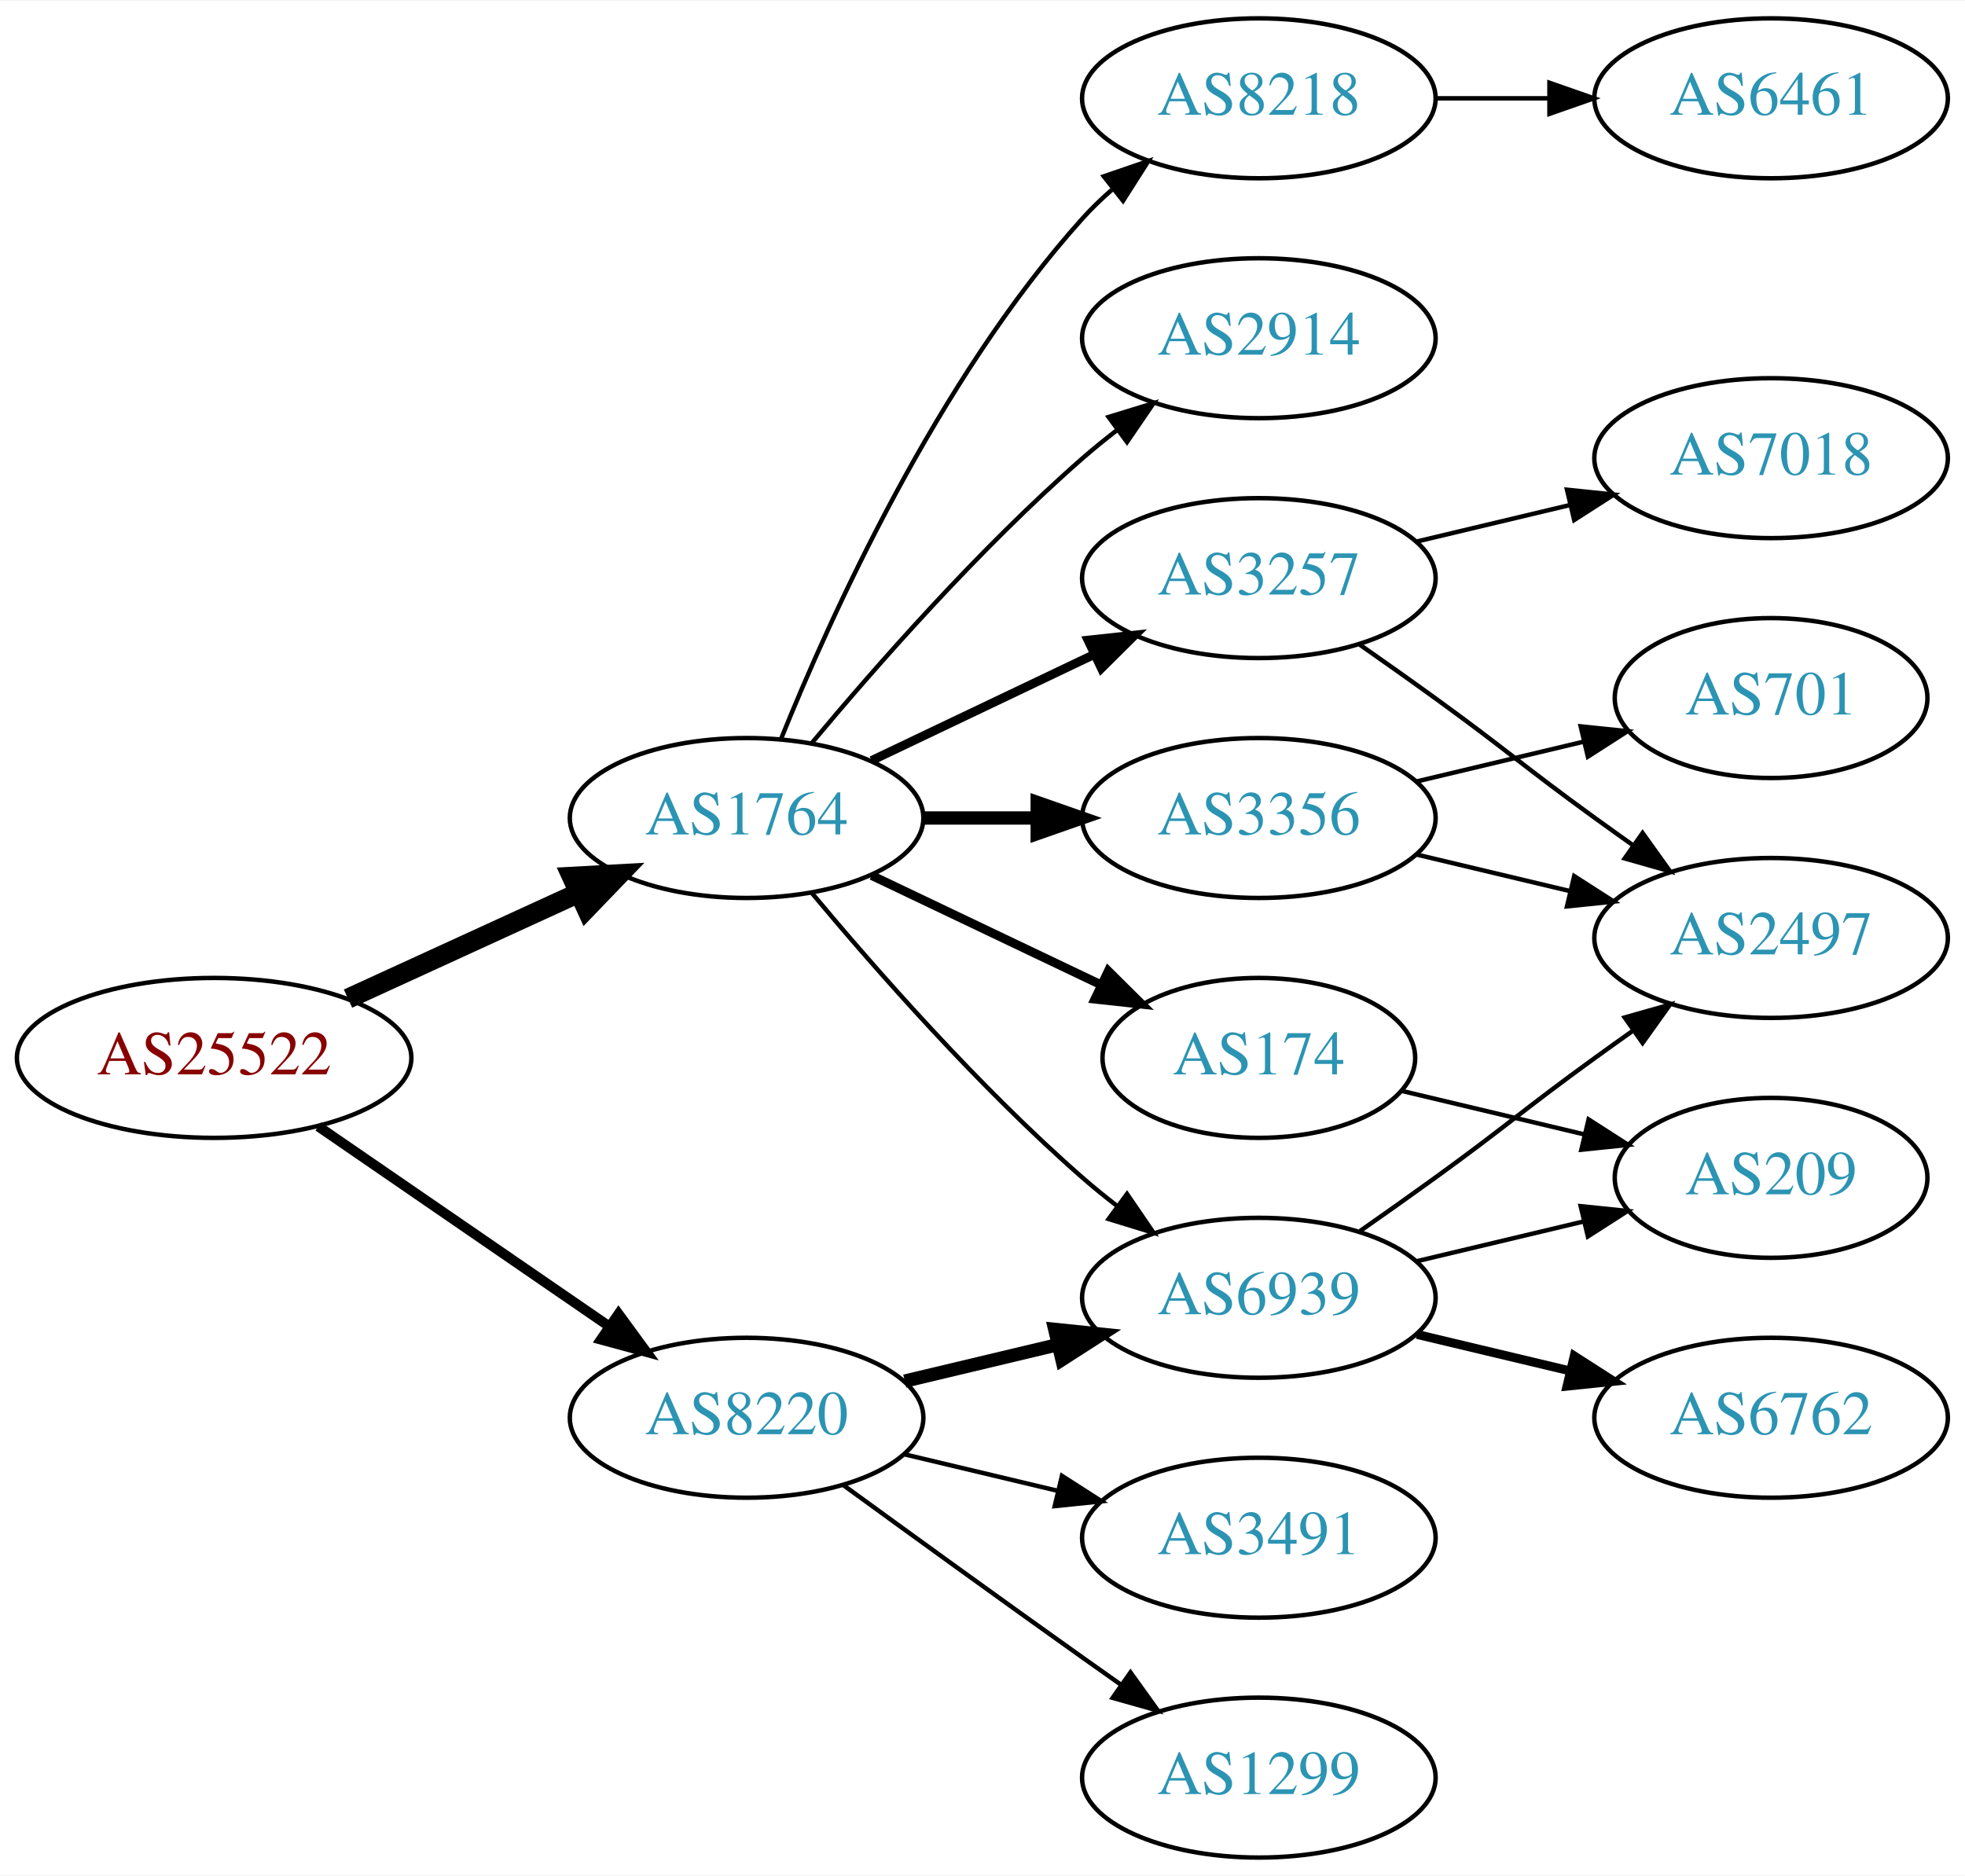
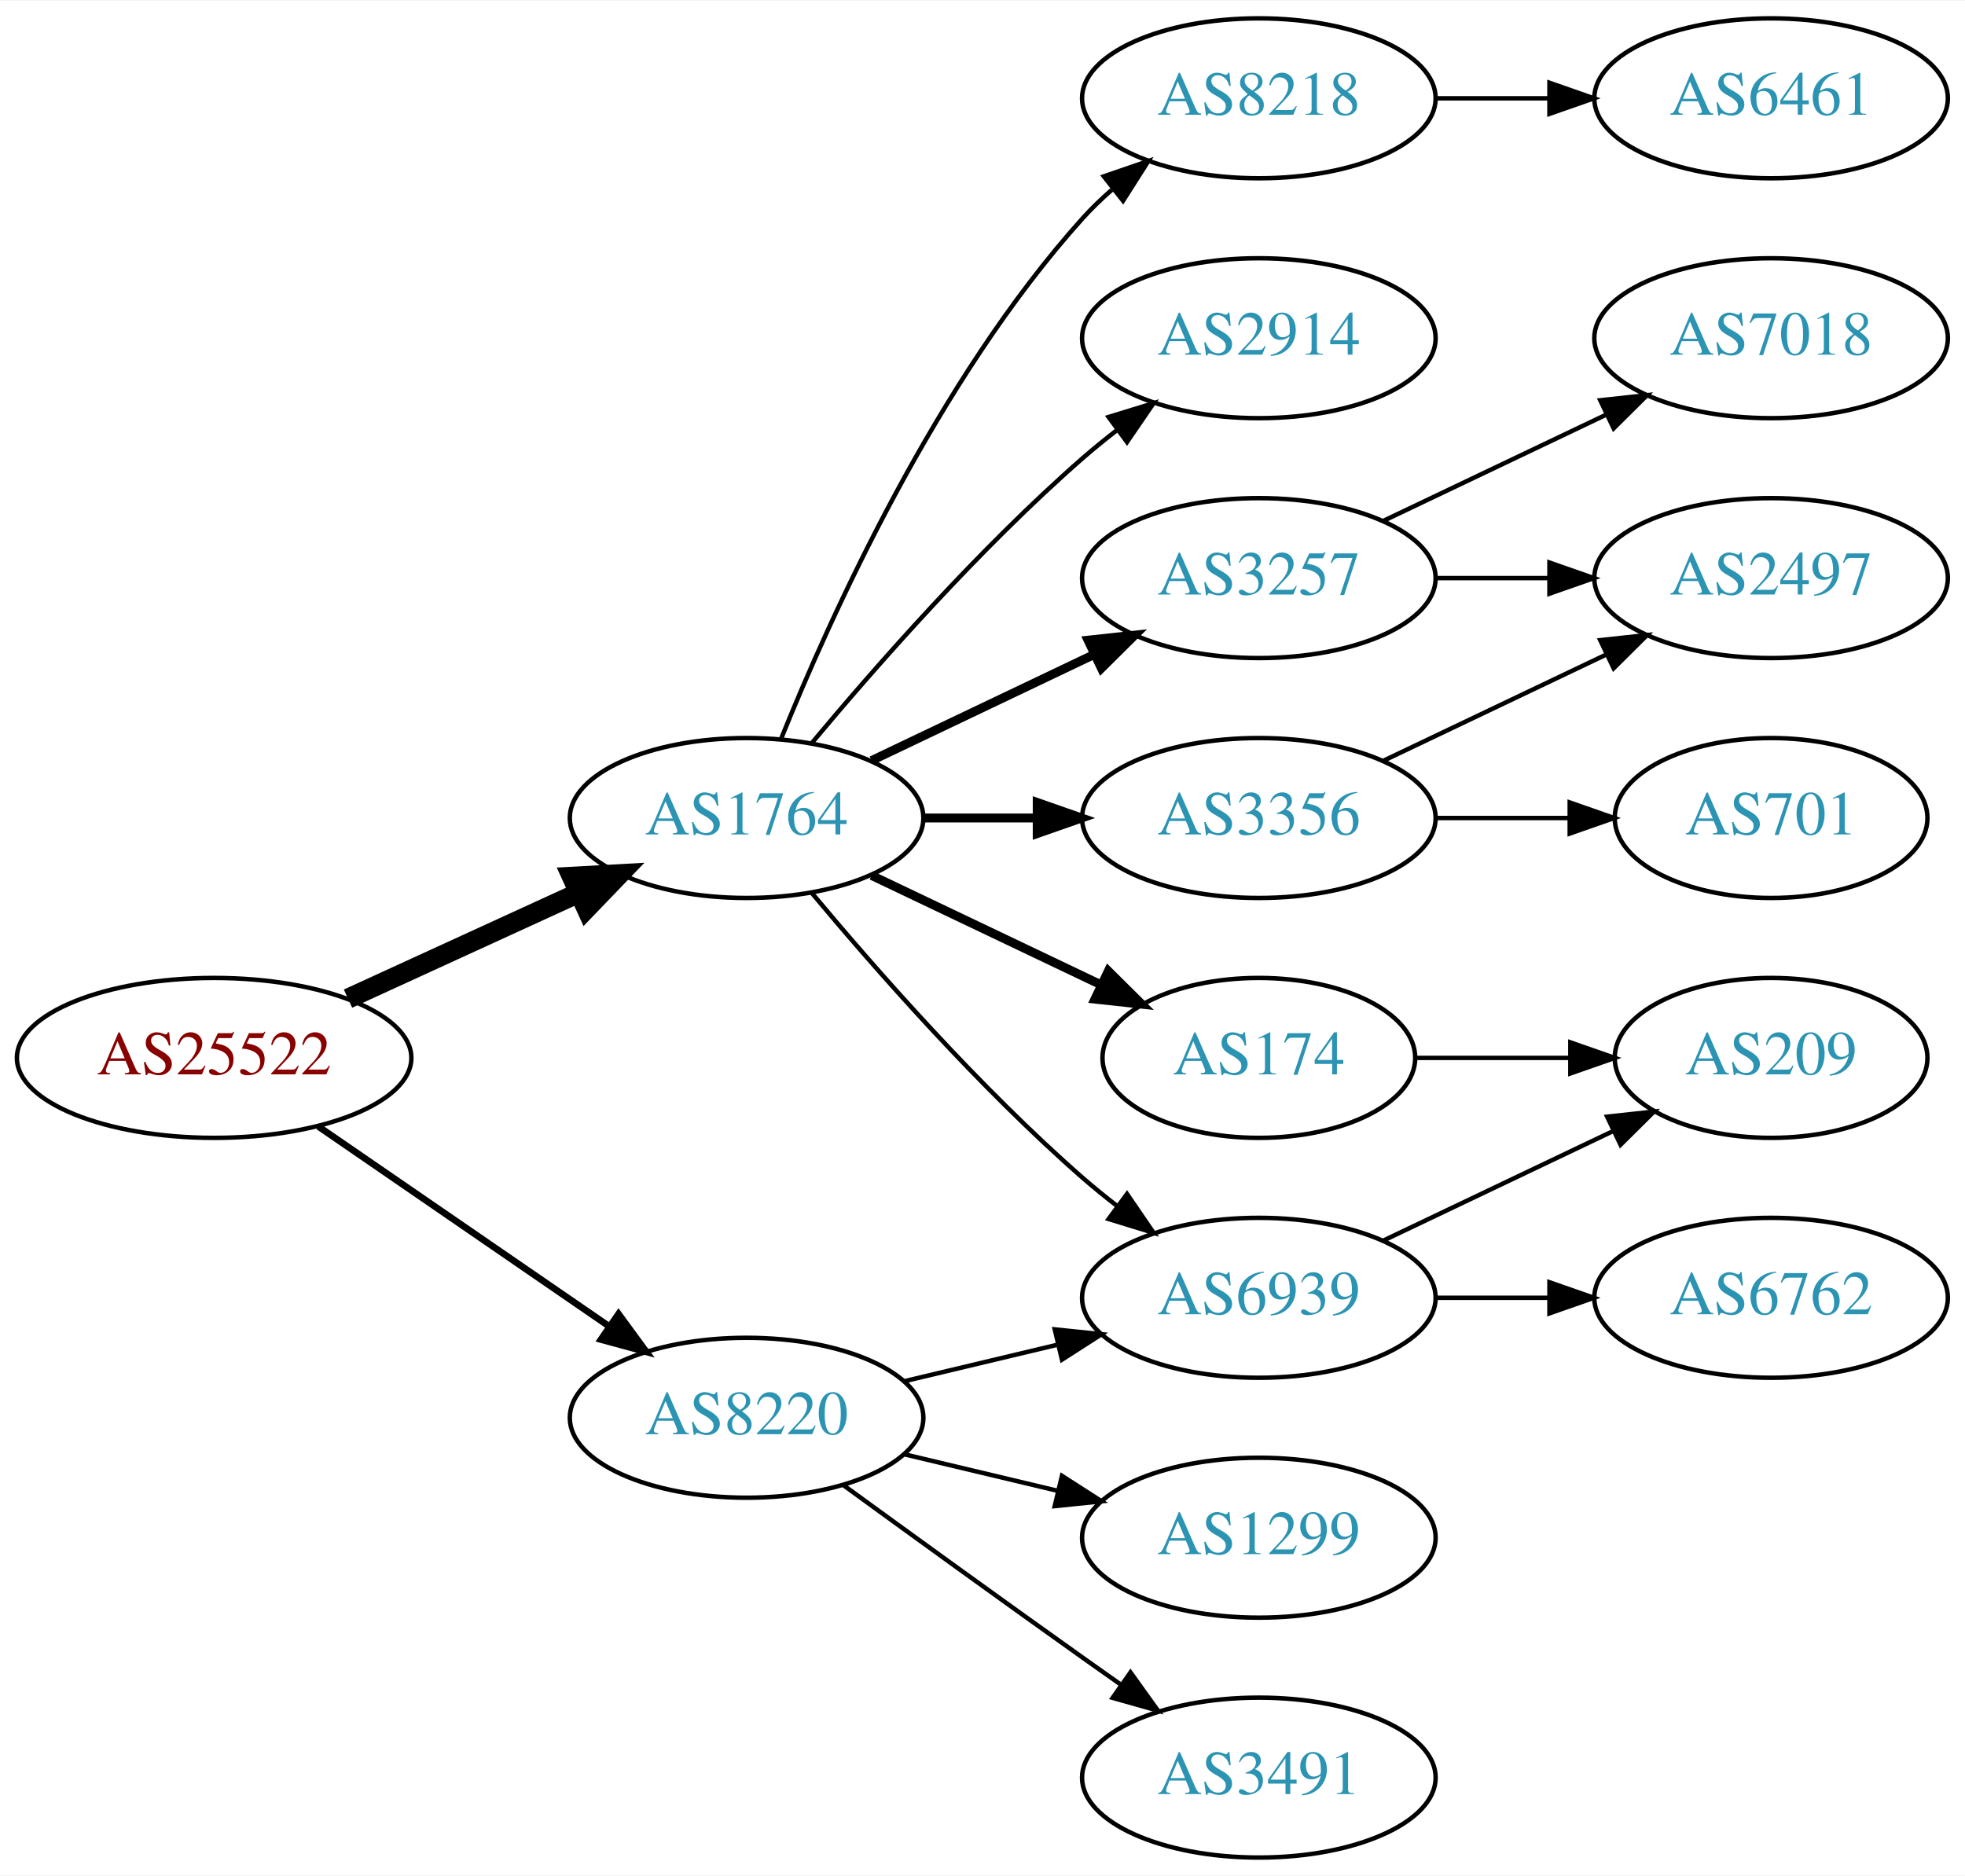
<svg xmlns="http://www.w3.org/2000/svg" xmlns:xlink="http://www.w3.org/1999/xlink" width="442pt" height="422pt" viewBox="0.00 0.00 442.27 422.00">
  <g id="graph0" class="graph" transform="scale(1 1) rotate(0) translate(4 418)">
    <polygon fill="white" stroke="none" points="-4,4 -4,-418 438.271,-418 438.271,4 -4,4" />
    <g id="node1" class="node">
      <g id="a_node1">
        <a xlink:href="/asn/25522" xlink:title="AS25522 ~ Travelport Austria GmbH [AT]">
          <ellipse fill="#ffffff" stroke="black" cx="44.196" cy="-180" rx="44.393" ry="18" />
          <text text-anchor="middle" x="44.196" y="-176.3" font-family="Times,serif" font-size="14.00" fill="#880000">AS25522</text>
        </a>
      </g>
    </g>
    <g id="node2" class="node">
      <g id="a_node2">
        <a xlink:href="/asn/1764" xlink:title="AS1764 ~ NEXTLAYER-AS [AT]">
          <ellipse fill="#ffffff" stroke="black" cx="164.039" cy="-234" rx="39.794" ry="18" />
          <text text-anchor="middle" x="164.039" y="-230.3" font-family="Times,serif" font-size="14.00" fill="#2c94b3">AS1764</text>
        </a>
      </g>
    </g>
    <g id="edge1" class="edge">
      <path fill="none" stroke="black" stroke-width="4.5" d="M74.326,-193.348C89.937,-200.502 109.335,-209.391 126.007,-217.03" />
      <polygon fill="black" stroke="black" stroke-width="4.5" points="124.727,-220.775 135.459,-221.362 128.008,-213.616 124.727,-220.775" />
    </g>
    <g id="node3" class="node">
      <g id="a_node3">
        <a xlink:href="/asn/8220" xlink:title="AS8220 ~ COLT [GB]">
          <ellipse fill="#ffffff" stroke="black" cx="164.039" cy="-99" rx="39.794" ry="18" />
          <text text-anchor="middle" x="164.039" y="-95.3" font-family="Times,serif" font-size="14.00" fill="#2c94b3">AS8220</text>
        </a>
      </g>
    </g>
    <g id="edge2" class="edge">
-       <path fill="none" stroke="black" stroke-width="2.25" d="M67.639,-164.574C86.22,-151.802 112.781,-133.545 133.161,-119.537" />
-       <polygon fill="black" stroke="black" stroke-width="2.25" points="135.216,-122.371 141.475,-113.822 131.251,-116.602 135.216,-122.371" />
+       <path fill="none" stroke="black" stroke-width="1.5" d="M67.639,-164.574C86.22,-151.802 112.781,-133.545 133.161,-119.537" />
+       <polygon fill="black" stroke="black" stroke-width="1.5" points="135.216,-122.371 141.475,-113.822 131.251,-116.602 135.216,-122.371" />
    </g>
    <g id="node4" class="node">
      <g id="a_node4">
        <a xlink:href="/asn/2914" xlink:title="AS2914 ~ NTT America, Inc. [US]">
          <ellipse fill="#ffffff" stroke="black" cx="279.332" cy="-342" rx="39.794" ry="18" />
          <text text-anchor="middle" x="279.332" y="-338.3" font-family="Times,serif" font-size="14.00" fill="#2c94b3">AS2914</text>
        </a>
      </g>
    </g>
    <g id="edge3" class="edge">
      <path fill="none" stroke="black" d="M178.669,-250.817C192.951,-267.929 216.498,-294.745 239.685,-315 242.151,-317.154 244.789,-319.294 247.487,-321.372" />
      <polygon fill="black" stroke="black" points="245.512,-324.264 255.641,-327.37 249.66,-318.625 245.512,-324.264" />
    </g>
    <g id="node5" class="node">
      <g id="a_node5">
        <a xlink:href="/asn/3257" xlink:title="AS3257 ~ GTT [DE]">
          <ellipse fill="#ffffff" stroke="black" cx="279.332" cy="-288" rx="39.794" ry="18" />
          <text text-anchor="middle" x="279.332" y="-284.3" font-family="Times,serif" font-size="14.00" fill="#2c94b3">AS3257</text>
        </a>
      </g>
    </g>
    <g id="edge4" class="edge">
      <path fill="none" stroke="black" stroke-width="2" d="M192.175,-246.934C207.169,-254.081 225.99,-263.052 242.213,-270.785" />
      <polygon fill="black" stroke="black" stroke-width="2" points="240.884,-274.028 251.417,-275.171 243.895,-267.709 240.884,-274.028" />
    </g>
    <g id="node6" class="node">
      <g id="a_node6">
+         <a xlink:href="/asn/3356" xlink:title="AS3356 ~ Level 3 Parent, LLC [US]">
+           <ellipse fill="#ffffff" stroke="black" cx="279.332" cy="-234" rx="39.794" ry="18" />
+           <text text-anchor="middle" x="279.332" y="-230.3" font-family="Times,serif" font-size="14.00" fill="#2c94b3">AS3356</text>
+         </a>
+       </g>
+     </g>
+     <g id="edge5" class="edge">
+       <path fill="none" stroke="black" stroke-width="2" d="M203.711,-234C211.914,-234 220.678,-234 229.21,-234" />
+       <polygon fill="black" stroke="black" stroke-width="2" points="229.449,-237.5 239.449,-234 229.449,-230.5 229.449,-237.5" />
+     </g>
+     <g id="node7" class="node">
+       <g id="a_node7">
+         <a xlink:href="/asn/6939" xlink:title="AS6939 ~ Hurricane Electric LLC [US]">
+           <ellipse fill="#ffffff" stroke="black" cx="279.332" cy="-126" rx="39.794" ry="18" />
+           <text text-anchor="middle" x="279.332" y="-122.3" font-family="Times,serif" font-size="14.00" fill="#2c94b3">AS6939</text>
+         </a>
+       </g>
+     </g>
+     <g id="edge6" class="edge">
+       <path fill="none" stroke="black" d="M178.669,-217.183C192.951,-200.071 216.498,-173.255 239.685,-153 242.151,-150.846 244.789,-148.706 247.487,-146.628" />
+       <polygon fill="black" stroke="black" points="249.66,-149.375 255.641,-140.63 245.512,-143.736 249.66,-149.375" />
+     </g>
+     <g id="node8" class="node">
+       <g id="a_node8">
+         <a xlink:href="/asn/174" xlink:title="AS174 ~ Cogent Communications [US]">
+           <ellipse fill="#ffffff" stroke="black" cx="279.332" cy="-180" rx="35.194" ry="18" />
+           <text text-anchor="middle" x="279.332" y="-176.3" font-family="Times,serif" font-size="14.00" fill="#2c94b3">AS174</text>
+         </a>
+       </g>
+     </g>
+     <g id="edge7" class="edge">
+       <path fill="none" stroke="black" stroke-width="2" d="M192.175,-221.066C207.607,-213.71 227.092,-204.423 243.628,-196.541" />
+       <polygon fill="black" stroke="black" stroke-width="2" points="245.448,-199.551 252.969,-192.089 242.436,-193.232 245.448,-199.551" />
+     </g>
+     <g id="node9" class="node">
+       <g id="a_node9">
        <a xlink:href="/asn/8218" xlink:title="AS8218 ~ legacy Neotelecoms [FR]">
          <ellipse fill="#ffffff" stroke="black" cx="279.332" cy="-396" rx="39.794" ry="18" />
          <text text-anchor="middle" x="279.332" y="-392.3" font-family="Times,serif" font-size="14.00" fill="#2c94b3">AS8218</text>
        </a>
      </g>
    </g>
-     <g id="edge5" class="edge">
+     <g id="edge8" class="edge">
      <path fill="none" stroke="black" d="M171.786,-251.787C182.837,-279.243 206.891,-332.578 239.685,-369 241.688,-371.224 243.906,-373.363 246.239,-375.397" />
      <polygon fill="black" stroke="black" points="244.437,-378.433 254.458,-381.873 248.769,-372.935 244.437,-378.433" />
    </g>
-     <g id="node7" class="node">
-       <g id="a_node7">
-         <a xlink:href="/asn/3356" xlink:title="AS3356 ~ Level 3 Parent, LLC [US]">
-           <ellipse fill="#ffffff" stroke="black" cx="279.332" cy="-234" rx="39.794" ry="18" />
-           <text text-anchor="middle" x="279.332" y="-230.3" font-family="Times,serif" font-size="14.00" fill="#2c94b3">AS3356</text>
-         </a>
-       </g>
-     </g>
-     <g id="edge6" class="edge">
-       <path fill="none" stroke="black" stroke-width="3" d="M203.711,-234C211.914,-234 220.678,-234 229.21,-234" />
-       <polygon fill="black" stroke="black" stroke-width="3" points="229.449,-237.5 239.449,-234 229.449,-230.5 229.449,-237.5" />
-     </g>
-     <g id="node8" class="node">
-       <g id="a_node8">
-         <a xlink:href="/asn/6939" xlink:title="AS6939 ~ Hurricane Electric LLC [US]">
-           <ellipse fill="#ffffff" stroke="black" cx="279.332" cy="-126" rx="39.794" ry="18" />
-           <text text-anchor="middle" x="279.332" y="-122.3" font-family="Times,serif" font-size="14.00" fill="#2c94b3">AS6939</text>
-         </a>
-       </g>
-     </g>
-     <g id="edge7" class="edge">
-       <path fill="none" stroke="black" d="M178.669,-217.183C192.951,-200.071 216.498,-173.255 239.685,-153 242.151,-150.846 244.789,-148.706 247.487,-146.628" />
-       <polygon fill="black" stroke="black" points="249.66,-149.375 255.641,-140.63 245.512,-143.736 249.66,-149.375" />
-     </g>
-     <g id="node9" class="node">
-       <g id="a_node9">
-         <a xlink:href="/asn/174" xlink:title="AS174 ~ Cogent Communications [US]">
-           <ellipse fill="#ffffff" stroke="black" cx="279.332" cy="-180" rx="35.194" ry="18" />
-           <text text-anchor="middle" x="279.332" y="-176.3" font-family="Times,serif" font-size="14.00" fill="#2c94b3">AS174</text>
-         </a>
-       </g>
-     </g>
-     <g id="edge8" class="edge">
-       <path fill="none" stroke="black" stroke-width="2" d="M192.175,-221.066C207.607,-213.71 227.092,-204.423 243.628,-196.541" />
-       <polygon fill="black" stroke="black" stroke-width="2" points="245.448,-199.551 252.969,-192.089 242.436,-193.232 245.448,-199.551" />
-     </g>
-     <g id="edge19" class="edge">
-       <path fill="none" stroke="black" stroke-width="3" d="M199.646,-107.248C210.517,-109.838 222.671,-112.735 234.114,-115.462" />
-       <polygon fill="black" stroke="black" stroke-width="3" points="233.397,-118.889 243.936,-117.803 235.02,-112.08 233.397,-118.889" />
+     <g id="edge18" class="edge">
+       <path fill="none" stroke="black" d="M199.646,-107.248C210.517,-109.838 222.671,-112.735 234.114,-115.462" />
+       <polygon fill="black" stroke="black" points="233.397,-118.889 243.936,-117.803 235.02,-112.08 233.397,-118.889" />
    </g>
    <g id="node16" class="node">
      <g id="a_node16">
-         <a xlink:href="/asn/3491" xlink:title="AS3491 ~ PCCW Global, Inc. [US]">
+         <a xlink:href="/asn/1299" xlink:title="AS1299 ~ Telia Carrier [EU]">
          <ellipse fill="#ffffff" stroke="black" cx="279.332" cy="-72" rx="39.794" ry="18" />
-           <text text-anchor="middle" x="279.332" y="-68.3" font-family="Times,serif" font-size="14.00" fill="#2c94b3">AS3491</text>
-         </a>
-       </g>
-     </g>
-     <g id="edge18" class="edge">
+           <text text-anchor="middle" x="279.332" y="-68.3" font-family="Times,serif" font-size="14.00" fill="#2c94b3">AS1299</text>
+         </a>
+       </g>
+     </g>
+     <g id="edge17" class="edge">
      <path fill="none" stroke="black" d="M199.646,-90.752C210.517,-88.162 222.671,-85.265 234.114,-82.538" />
      <polygon fill="black" stroke="black" points="235.02,-85.92 243.936,-80.197 233.397,-79.111 235.02,-85.92" />
    </g>
    <g id="node17" class="node">
      <g id="a_node17">
-         <a xlink:href="/asn/1299" xlink:title="AS1299 ~ Telia Carrier [EU]">
+         <a xlink:href="/asn/3491" xlink:title="AS3491 ~ PCCW Global, Inc. [US]">
          <ellipse fill="#ffffff" stroke="black" cx="279.332" cy="-18" rx="39.794" ry="18" />
-           <text text-anchor="middle" x="279.332" y="-14.3" font-family="Times,serif" font-size="14.00" fill="#2c94b3">AS1299</text>
-         </a>
-       </g>
-     </g>
-     <g id="edge20" class="edge">
+           <text text-anchor="middle" x="279.332" y="-14.3" font-family="Times,serif" font-size="14.00" fill="#2c94b3">AS3491</text>
+         </a>
+       </g>
+     </g>
+     <g id="edge19" class="edge">
      <path fill="none" stroke="black" d="M185.887,-83.778C200.821,-72.909 221.435,-57.975 239.685,-45 242.506,-42.995 245.449,-40.915 248.397,-38.841" />
      <polygon fill="black" stroke="black" points="250.443,-41.681 256.621,-33.074 246.424,-35.95 250.443,-41.681" />
    </g>
    <g id="node10" class="node">
      <g id="a_node10">
        <a xlink:href="/asn/7018" xlink:title="AS7018 ~ AT&amp;T Services, Inc. [US]">
-           <ellipse fill="#ffffff" stroke="black" cx="394.625" cy="-315" rx="39.794" ry="18" />
-           <text text-anchor="middle" x="394.625" y="-311.3" font-family="Times,serif" font-size="14.00" fill="#2c94b3">AS7018</text>
+           <ellipse fill="#ffffff" stroke="black" cx="394.625" cy="-342" rx="39.794" ry="18" />
+           <text text-anchor="middle" x="394.625" y="-338.3" font-family="Times,serif" font-size="14.00" fill="#2c94b3">AS7018</text>
        </a>
      </g>
    </g>
    <g id="edge9" class="edge">
-       <path fill="none" stroke="black" d="M314.939,-296.248C325.81,-298.838 337.964,-301.735 349.407,-304.462" />
-       <polygon fill="black" stroke="black" points="348.69,-307.889 359.229,-306.803 350.313,-301.08 348.69,-307.889" />
+       <path fill="none" stroke="black" d="M307.468,-300.934C322.462,-308.081 341.283,-317.052 357.506,-324.785" />
+       <polygon fill="black" stroke="black" points="356.177,-328.028 366.71,-329.171 359.188,-321.709 356.177,-328.028" />
    </g>
    <g id="node11" class="node">
      <g id="a_node11">
        <a xlink:href="/asn/2497" xlink:title="AS2497 ~ Internet Initiative Japan Inc. [JP]">
-           <ellipse fill="#ffffff" stroke="black" cx="394.625" cy="-207" rx="39.794" ry="18" />
-           <text text-anchor="middle" x="394.625" y="-203.3" font-family="Times,serif" font-size="14.00" fill="#2c94b3">AS2497</text>
+           <ellipse fill="#ffffff" stroke="black" cx="394.625" cy="-288" rx="39.794" ry="18" />
+           <text text-anchor="middle" x="394.625" y="-284.3" font-family="Times,serif" font-size="14.00" fill="#2c94b3">AS2497</text>
        </a>
      </g>
    </g>
    <g id="edge10" class="edge">
-       <path fill="none" stroke="black" d="M302.089,-272.991C307.623,-269.121 313.542,-264.936 318.978,-261 335.178,-249.271 338.778,-245.729 354.978,-234 357.781,-231.971 360.712,-229.875 363.653,-227.79" />
-       <polygon fill="black" stroke="black" points="365.704,-230.627 371.868,-222.009 361.675,-224.903 365.704,-230.627" />
+       <path fill="none" stroke="black" d="M319.004,-288C327.207,-288 335.971,-288 344.503,-288" />
+       <polygon fill="black" stroke="black" points="344.742,-291.5 354.742,-288 344.742,-284.5 344.742,-291.5" />
+     </g>
+     <g id="edge12" class="edge">
+       <path fill="none" stroke="black" d="M307.468,-246.934C322.462,-254.081 341.283,-263.052 357.506,-270.785" />
+       <polygon fill="black" stroke="black" points="356.177,-274.028 366.71,-275.171 359.188,-267.709 356.177,-274.028" />
    </g>
    <g id="node12" class="node">
      <g id="a_node12">
+         <a xlink:href="/asn/701" xlink:title="AS701 ~ UUNET [US]">
+           <ellipse fill="#ffffff" stroke="black" cx="394.625" cy="-234" rx="35.194" ry="18" />
+           <text text-anchor="middle" x="394.625" y="-230.3" font-family="Times,serif" font-size="14.00" fill="#2c94b3">AS701</text>
+         </a>
+       </g>
+     </g>
+     <g id="edge11" class="edge">
+       <path fill="none" stroke="black" d="M319.004,-234C328.709,-234 339.2,-234 349.163,-234" />
+       <polygon fill="black" stroke="black" points="349.299,-237.5 359.299,-234 349.299,-230.5 349.299,-237.5" />
+     </g>
+     <g id="node13" class="node">
+       <g id="a_node13">
+         <a xlink:href="/asn/6762" xlink:title="AS6762 ~ TELECOM ITALIA SPARKLE S.p.A. [IT]">
+           <ellipse fill="#ffffff" stroke="black" cx="394.625" cy="-126" rx="39.794" ry="18" />
+           <text text-anchor="middle" x="394.625" y="-122.3" font-family="Times,serif" font-size="14.00" fill="#2c94b3">AS6762</text>
+         </a>
+       </g>
+     </g>
+     <g id="edge13" class="edge">
+       <path fill="none" stroke="black" d="M319.004,-126C327.207,-126 335.971,-126 344.503,-126" />
+       <polygon fill="black" stroke="black" points="344.742,-129.5 354.742,-126 344.742,-122.5 344.742,-129.5" />
+     </g>
+     <g id="node14" class="node">
+       <g id="a_node14">
+         <a xlink:href="/asn/209" xlink:title="AS209 ~ CenturyLink Communications, LLC [US]">
+           <ellipse fill="#ffffff" stroke="black" cx="394.625" cy="-180" rx="35.194" ry="18" />
+           <text text-anchor="middle" x="394.625" y="-176.3" font-family="Times,serif" font-size="14.00" fill="#2c94b3">AS209</text>
+         </a>
+       </g>
+     </g>
+     <g id="edge14" class="edge">
+       <path fill="none" stroke="black" d="M307.468,-138.934C322.9,-146.29 342.385,-155.577 358.92,-163.459" />
+       <polygon fill="black" stroke="black" points="357.729,-166.768 368.262,-167.911 360.741,-160.449 357.729,-166.768" />
+     </g>
+     <g id="edge15" class="edge">
+       <path fill="none" stroke="black" d="M314.631,-180C325.501,-180 337.678,-180 349.156,-180" />
+       <polygon fill="black" stroke="black" points="349.442,-183.5 359.442,-180 349.442,-176.5 349.442,-183.5" />
+     </g>
+     <g id="node15" class="node">
+       <g id="a_node15">
        <a xlink:href="/asn/6461" xlink:title="AS6461 ~ Zayo Bandwidth [US]">
          <ellipse fill="#ffffff" stroke="black" cx="394.625" cy="-396" rx="39.794" ry="18" />
          <text text-anchor="middle" x="394.625" y="-392.3" font-family="Times,serif" font-size="14.00" fill="#2c94b3">AS6461</text>
        </a>
      </g>
    </g>
-     <g id="edge11" class="edge">
+     <g id="edge16" class="edge">
      <path fill="none" stroke="black" d="M319.004,-396C327.207,-396 335.971,-396 344.503,-396" />
      <polygon fill="black" stroke="black" points="344.742,-399.5 354.742,-396 344.742,-392.5 344.742,-399.5" />
    </g>
-     <g id="edge13" class="edge">
-       <path fill="none" stroke="black" d="M314.939,-225.752C325.81,-223.162 337.964,-220.265 349.407,-217.538" />
-       <polygon fill="black" stroke="black" points="350.313,-220.92 359.229,-215.197 348.69,-214.111 350.313,-220.92" />
-     </g>
-     <g id="node13" class="node">
-       <g id="a_node13">
-         <a xlink:href="/asn/701" xlink:title="AS701 ~ UUNET [US]">
-           <ellipse fill="#ffffff" stroke="black" cx="394.625" cy="-261" rx="35.194" ry="18" />
-           <text text-anchor="middle" x="394.625" y="-257.3" font-family="Times,serif" font-size="14.00" fill="#2c94b3">AS701</text>
-         </a>
-       </g>
-     </g>
-     <g id="edge12" class="edge">
-       <path fill="none" stroke="black" d="M314.939,-242.248C326.733,-245.058 340.038,-248.229 352.306,-251.153" />
-       <polygon fill="black" stroke="black" points="351.772,-254.624 362.311,-253.537 353.394,-247.814 351.772,-254.624" />
-     </g>
-     <g id="edge16" class="edge">
-       <path fill="none" stroke="black" d="M302.089,-141.009C307.623,-144.879 313.542,-149.064 318.978,-153 335.178,-164.729 338.778,-168.271 354.978,-180 357.781,-182.029 360.712,-184.125 363.653,-186.21" />
-       <polygon fill="black" stroke="black" points="361.675,-189.097 371.868,-191.991 365.704,-183.373 361.675,-189.097" />
-     </g>
-     <g id="node14" class="node">
-       <g id="a_node14">
-         <a xlink:href="/asn/6762" xlink:title="AS6762 ~ TELECOM ITALIA SPARKLE S.p.A. [IT]">
-           <ellipse fill="#ffffff" stroke="black" cx="394.625" cy="-99" rx="39.794" ry="18" />
-           <text text-anchor="middle" x="394.625" y="-95.3" font-family="Times,serif" font-size="14.00" fill="#2c94b3">AS6762</text>
-         </a>
-       </g>
-     </g>
-     <g id="edge14" class="edge">
-       <path fill="none" stroke="black" stroke-width="2" d="M314.939,-117.752C325.81,-115.162 337.964,-112.265 349.407,-109.538" />
-       <polygon fill="black" stroke="black" stroke-width="2" points="350.313,-112.92 359.229,-107.197 348.69,-106.111 350.313,-112.92" />
-     </g>
-     <g id="node15" class="node">
-       <g id="a_node15">
-         <a xlink:href="/asn/209" xlink:title="AS209 ~ CenturyLink Communications, LLC [US]">
-           <ellipse fill="#ffffff" stroke="black" cx="394.625" cy="-153" rx="35.194" ry="18" />
-           <text text-anchor="middle" x="394.625" y="-149.3" font-family="Times,serif" font-size="14.00" fill="#2c94b3">AS209</text>
-         </a>
-       </g>
-     </g>
-     <g id="edge15" class="edge">
-       <path fill="none" stroke="black" d="M314.939,-134.248C326.733,-137.058 340.038,-140.229 352.306,-143.153" />
-       <polygon fill="black" stroke="black" points="351.772,-146.624 362.311,-145.537 353.394,-139.814 351.772,-146.624" />
-     </g>
-     <g id="edge17" class="edge">
-       <path fill="none" stroke="black" d="M311.589,-172.551C324.22,-169.541 338.974,-166.024 352.46,-162.81" />
-       <polygon fill="black" stroke="black" points="353.553,-166.148 362.469,-160.425 351.93,-159.339 353.553,-166.148" />
-     </g>
  </g>
</svg>
